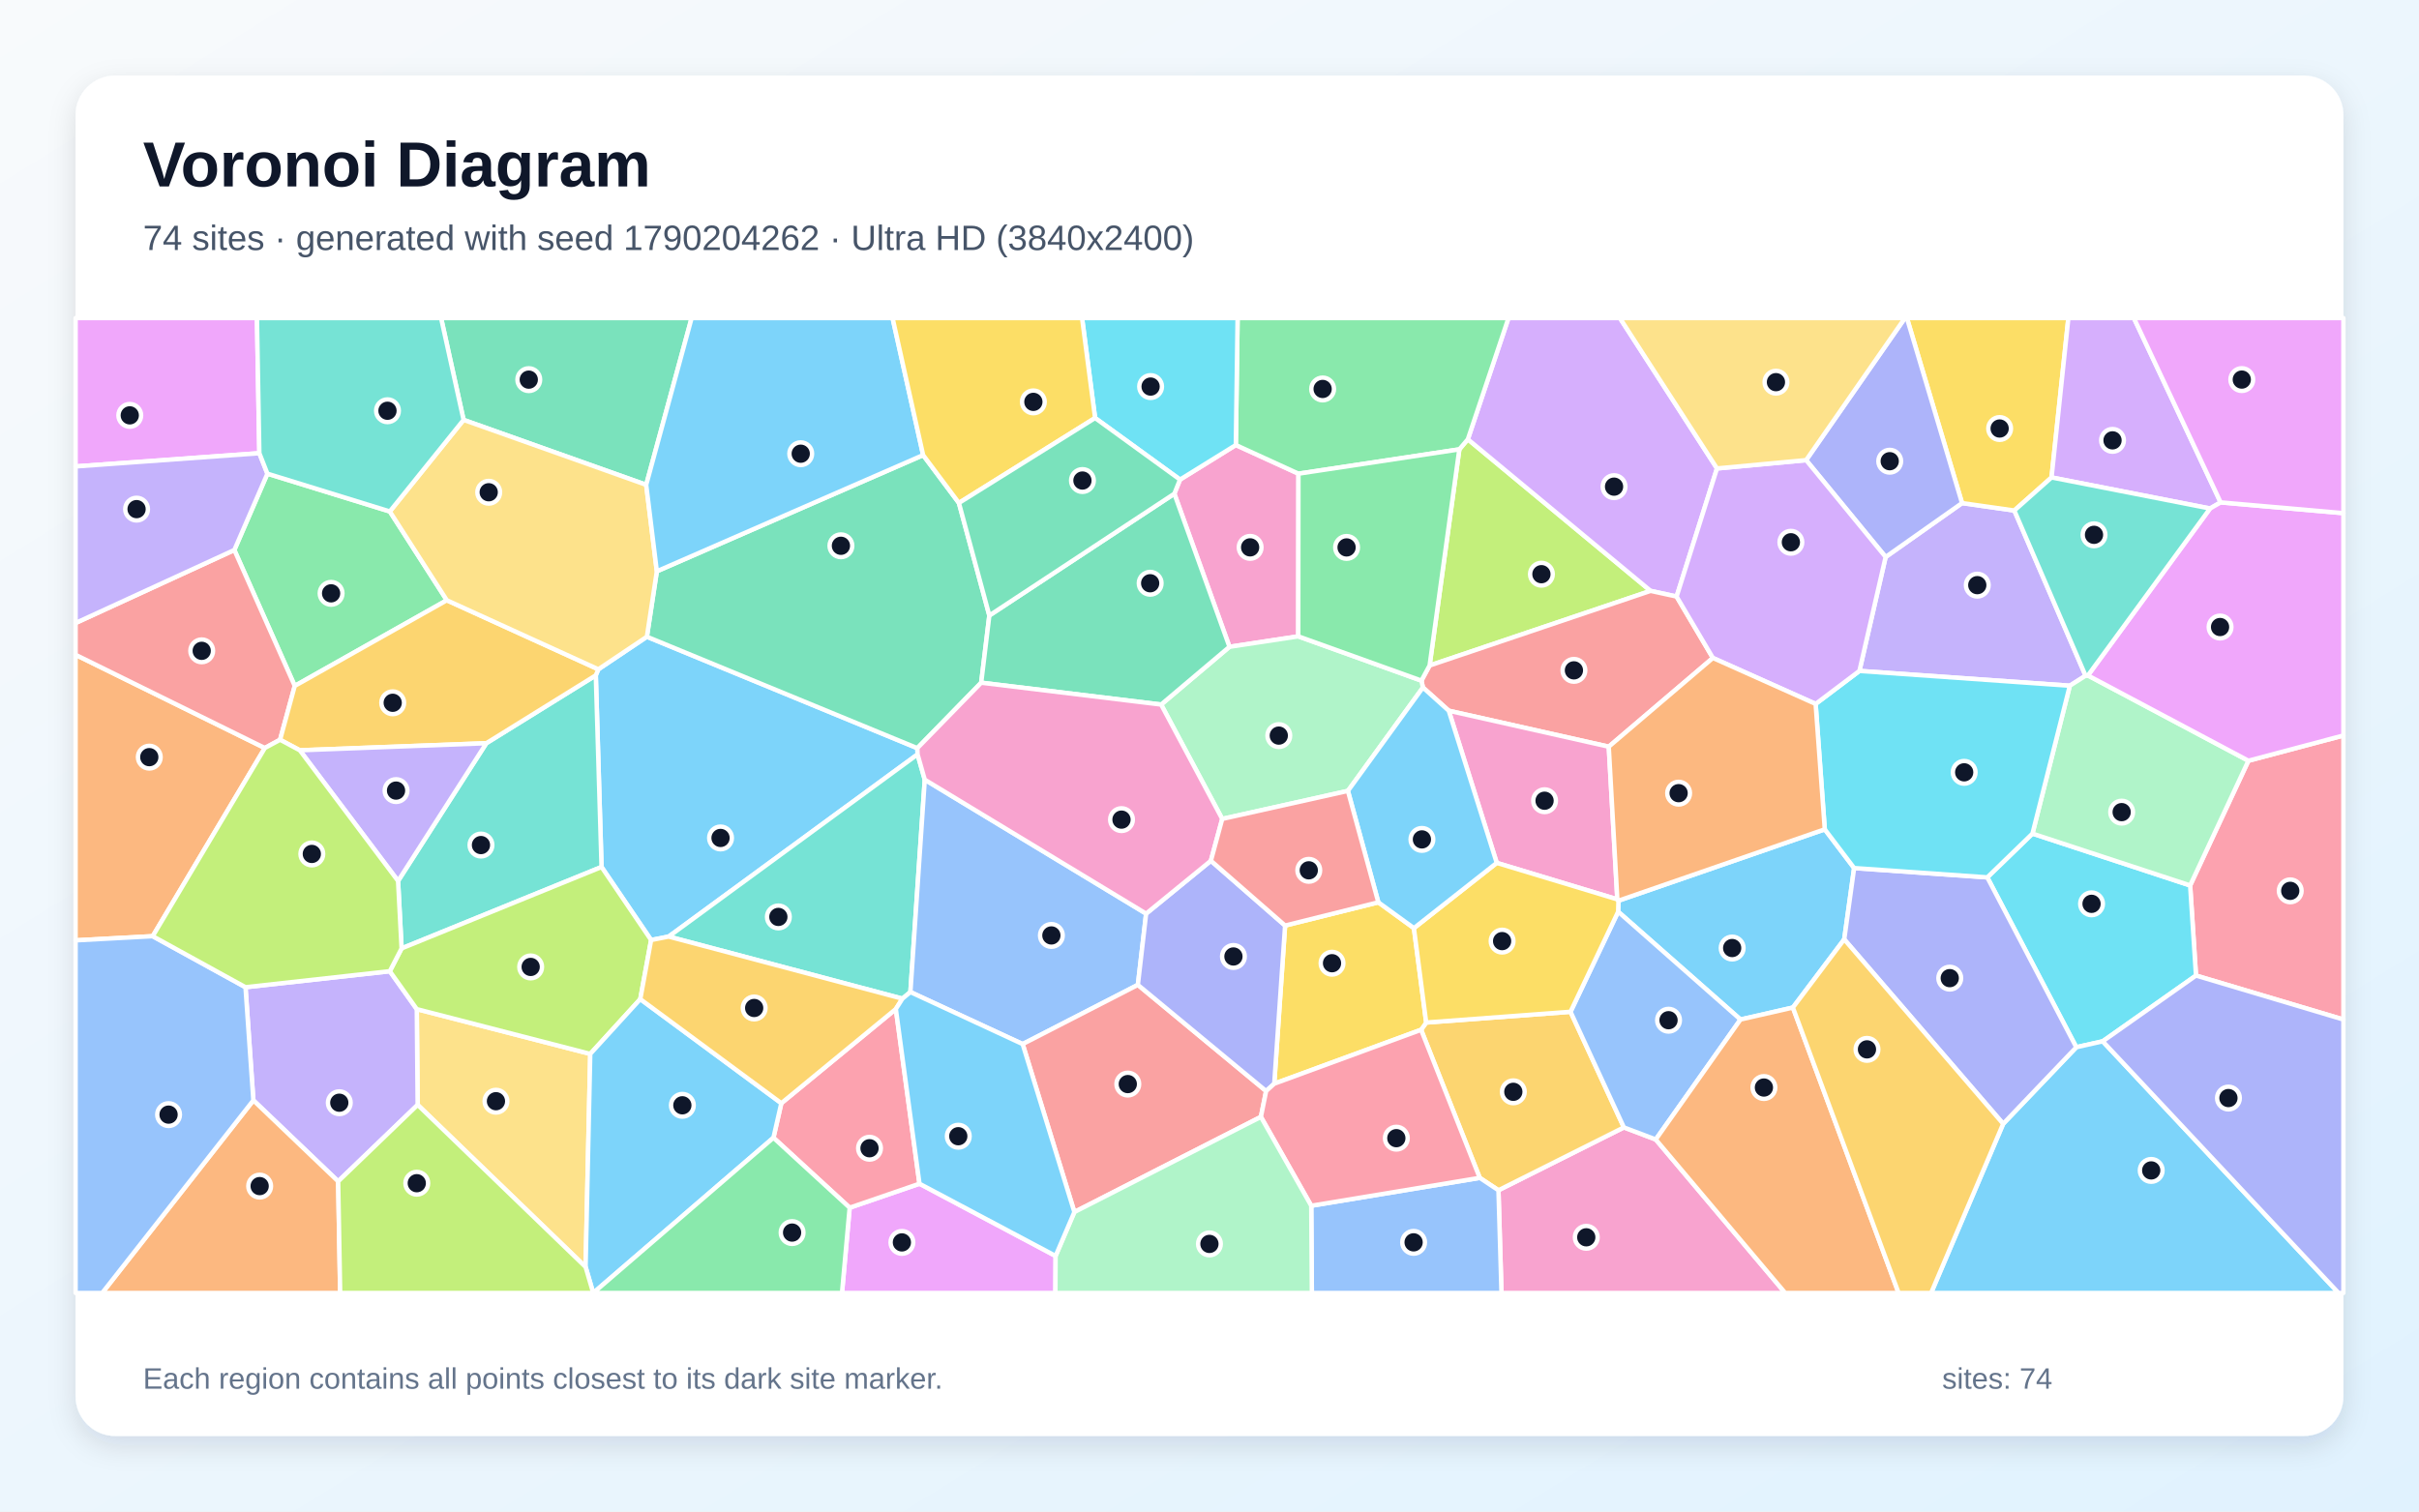
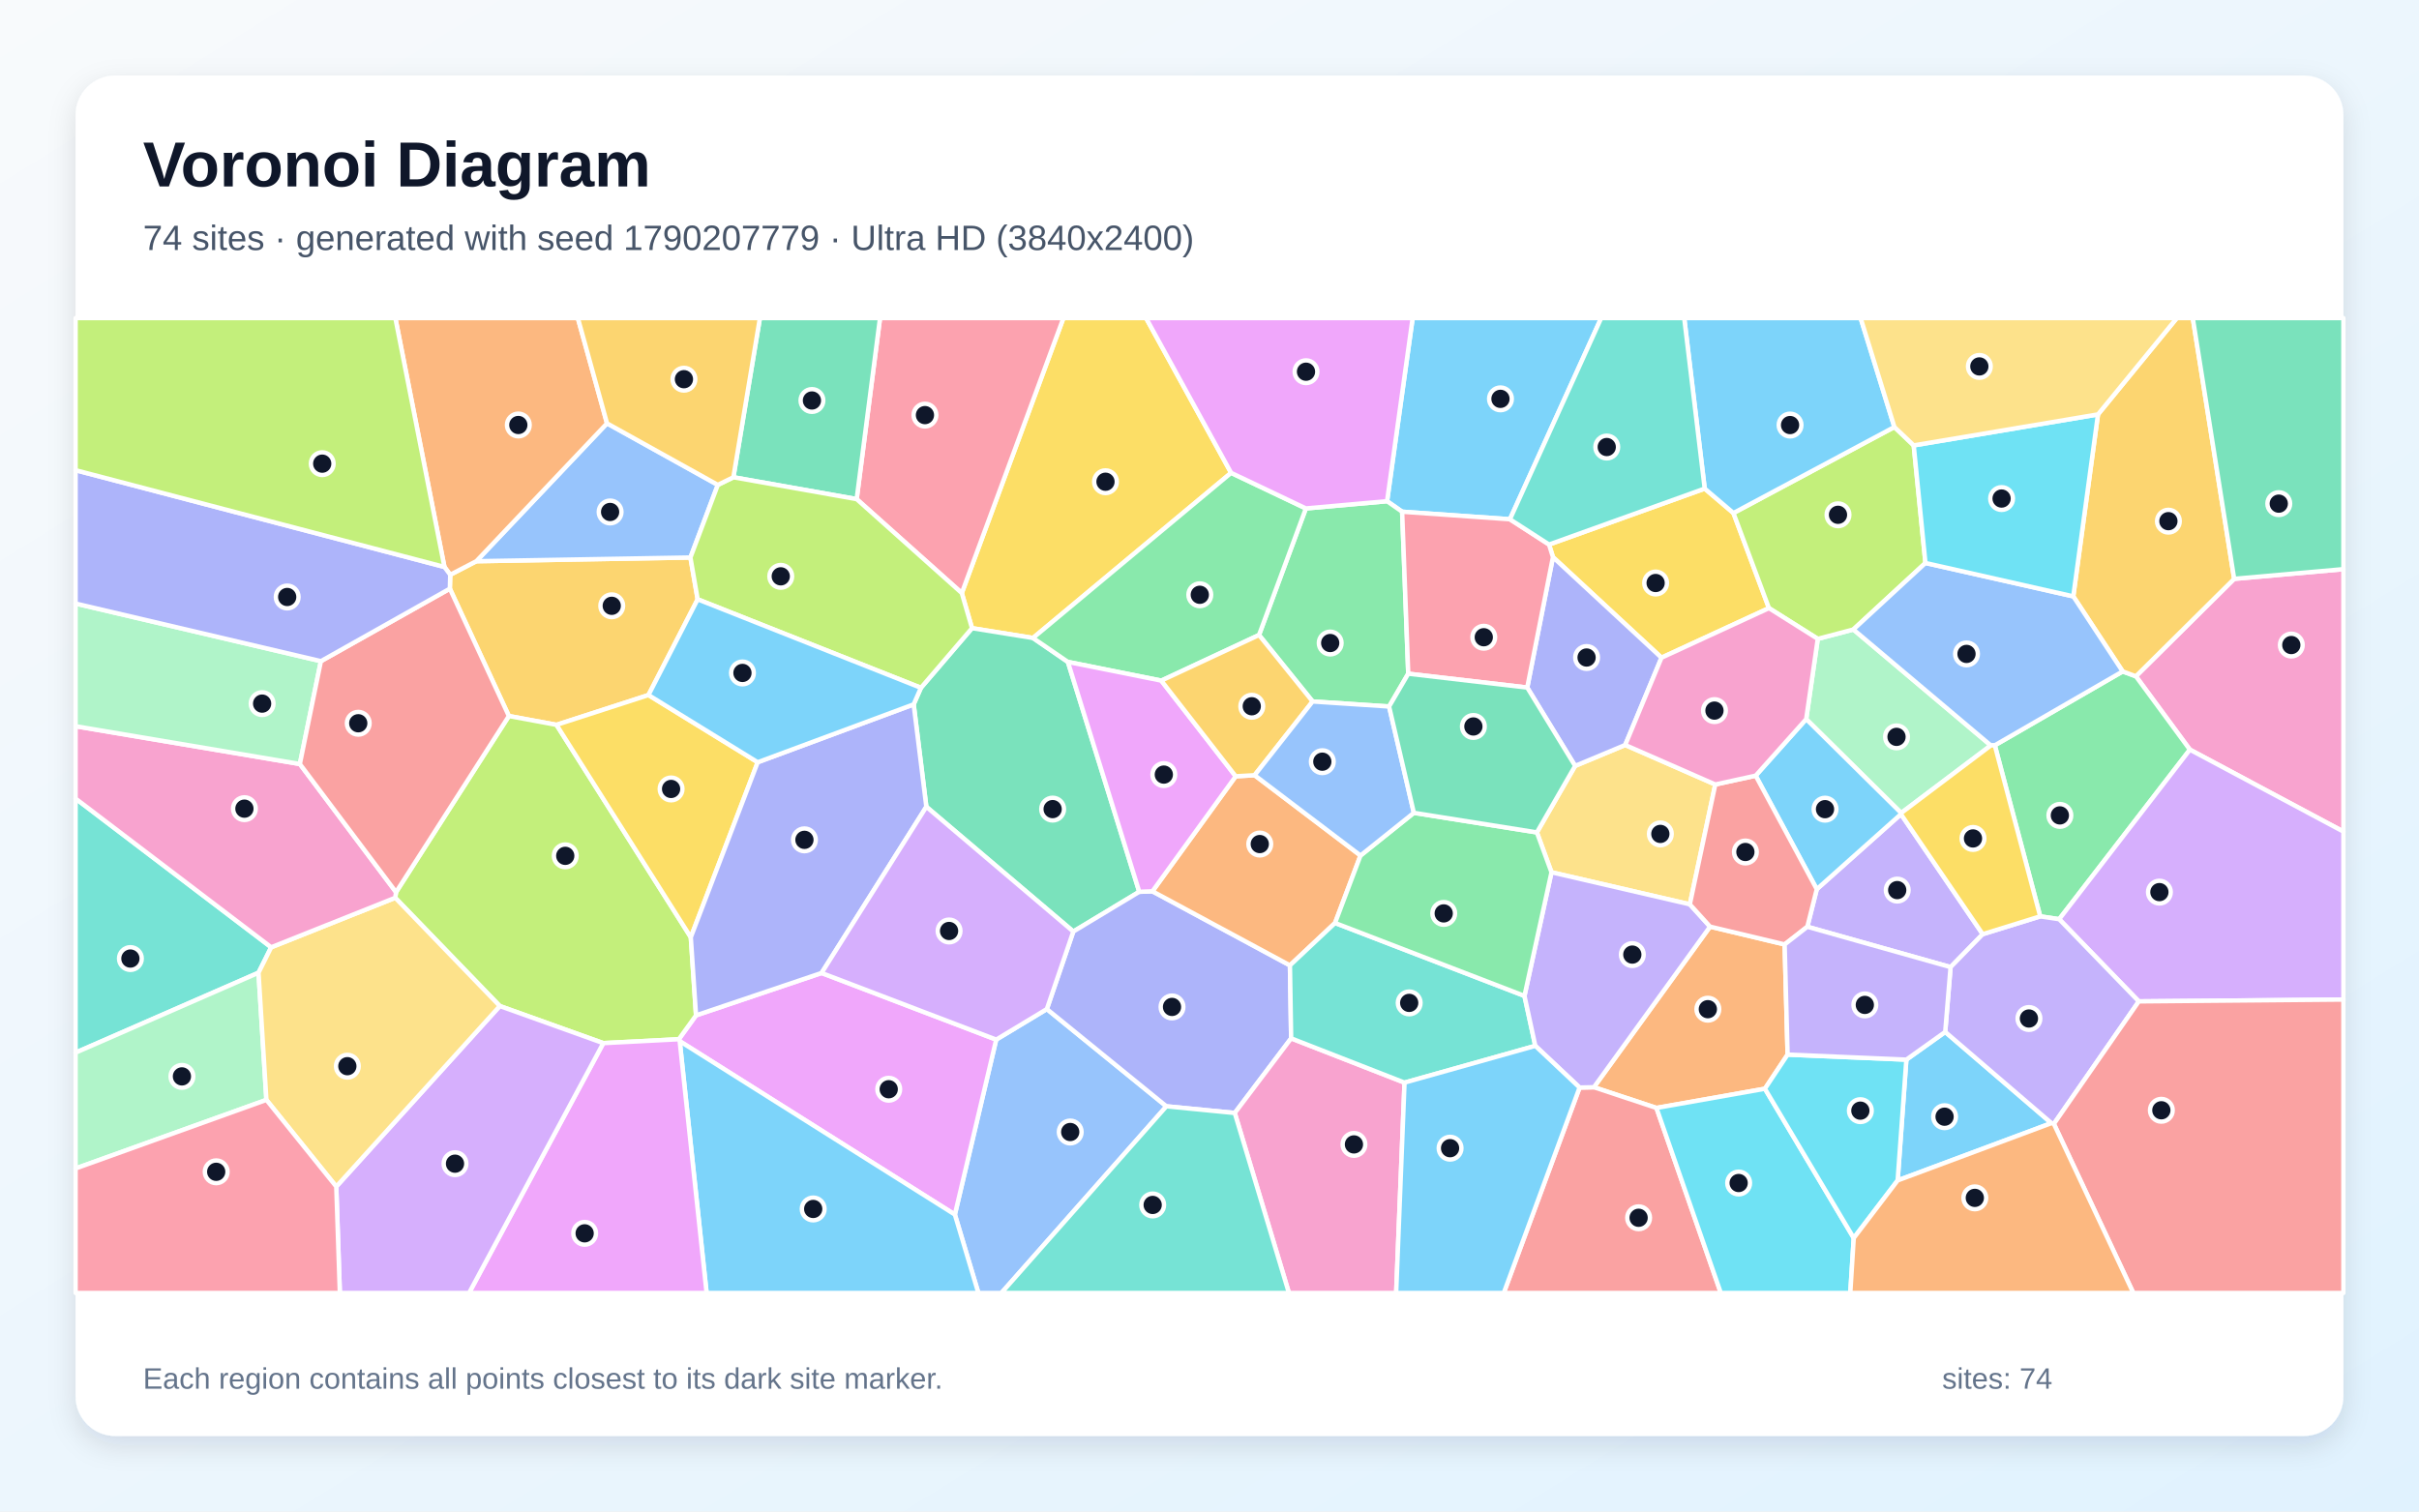
<svg xmlns="http://www.w3.org/2000/svg" width="3840" height="2400" viewBox="0 0 3840 2400" role="img" aria-labelledby="title description">
  <defs>
    <linearGradient id="background" x1="0" y1="0" x2="1" y2="1">
      <stop stop-color="#F8FAFC" />
      <stop offset="1" stop-color="#E0F2FE" />
    </linearGradient>
    <filter id="shadow" x="-5%" y="-5%" width="110%" height="110%">
      <feDropShadow dx="0" dy="15" stdDeviation="22" flood-color="#0F172A" flood-opacity=".12" />
    </filter>
  </defs>
  <rect width="3840" height="2400" fill="url(#background)" />
  <rect x="120" y="120" width="3600" height="2160" rx="63" fill="#FFFFFF" filter="url(#shadow)" />
  <g font-family="Arial, sans-serif">
    <text x="227" y="296" font-size="101" font-weight="700" fill="#0F172A">Voronoi Diagram</text>
-     <text x="227" y="397" font-size="56" fill="#475569">74 sites · generated with seed 1790204262 · Ultra HD (3840x2400)</text>
+     <text x="227" y="397" font-size="56" fill="#475569">74 sites · generated with seed 1790207779 · Ultra HD (3840x2400)</text>
  </g>
  <g stroke="#FFFFFF" stroke-width="7" stroke-linejoin="round">
-     <polygon points="1033.6,1492.6 954.9,1376.6 945.8,1072.3 949.8,1062.7 1026.9,1011.0 1456.2,1187.9 1456.6,1197.8 1061.5,1487.1" fill="#38BDF8" fill-opacity="0.65" />
-     <polygon points="3310.7,1072.9 3285.7,1088.8 2951.7,1065.3 2993.3,884.4 3114.6,798.8 3197.6,810.6" fill="#A78BFA" fill-opacity="0.65" />
-     <polygon points="2378.7,1889.9 2577.8,1790.1 2628.4,1809.3 2833.9,2053.0 2383.5,2053.0" fill="#F472B6" fill-opacity="0.65" />
-     <polygon points="242.4,1486.5 120.0,1493.1 120.0,1039.7 420.4,1187.7" fill="#FB923C" fill-opacity="0.65" />
-     <polygon points="3256.7,758.1 3197.6,810.6 3114.6,798.8 3027.1,505.0 3283.4,505.0" fill="#FACC15" fill-opacity="0.65" />
-     <polygon points="618.8,812.1 709.3,953.1 467.9,1089.1 372.0,873.3 424.5,752.1" fill="#4ADE80" fill-opacity="0.65" />
-     <polygon points="1432.5,1585.7 1061.5,1487.1 1456.6,1197.8 1468.0,1238.0 1445.2,1575.2" fill="#2DD4BF" fill-opacity="0.65" />
-     <polygon points="1819.4,1450.7 1806.3,1563.8 1623.4,1657.8 1445.2,1575.2 1468.0,1238.0" fill="#60A5FA" fill-opacity="0.65" />
-     <polygon points="1348.8,1917.6 1459.6,1879.5 1675.7,1994.2 1675.4,2053.0 1336.6,2053.0" fill="#E879F9" fill-opacity="0.65" />
-     <polygon points="1465.4,722.6 1522.2,798.6 1570.5,977.3 1557.6,1084.0 1456.2,1187.9 1026.9,1011.0 1042.7,907.1" fill="#34D399" fill-opacity="0.65" />
-     <polygon points="372.0,873.3 467.9,1089.1 444.6,1174.6 420.4,1187.7 120.0,1039.7 120.0,989.2" fill="#F87171" fill-opacity="0.65" />
-     <polygon points="3114.6,798.8 2993.3,884.4 2867.1,730.6 3023.9,505.0 3027.1,505.0" fill="#818CF8" fill-opacity="0.65" />
-     <polygon points="2349.0,1870.2 2255.9,1635.1 2264.0,1623.6 2493.1,1606.5 2577.8,1790.1 2378.7,1889.9" fill="#FBBF24" fill-opacity="0.65" />
-     <polygon points="2269.4,1056.7 2316.6,713.5 2330.1,697.5 2620.2,938.2" fill="#A3E635" fill-opacity="0.65" />
-     <polygon points="2725.6,743.8 2661.5,947.2 2620.2,938.2 2330.1,697.5 2394.6,505.0 2571.5,505.0" fill="#C084FC" fill-opacity="0.65" />
-     <polygon points="3486.0,1549.0 3476.7,1405.9 3569.2,1207.9 3720.0,1167.8 3720.0,1618.8" fill="#FB7185" fill-opacity="0.65" />
-     <polygon points="3337.9,1653.4 3296.0,1662.8 3154.7,1393.1 3226.4,1323.6 3476.7,1405.9 3486.0,1549.0" fill="#22D3EE" fill-opacity="0.65" />
-     <polygon points="3314.4,1072.5 3569.2,1207.9 3476.7,1405.9 3226.4,1323.6 3285.7,1088.8 3310.7,1072.9" fill="#86EFAC" fill-opacity="0.65" />
-     <polygon points="663.0,1754.3 661.6,1602.3 937.0,1673.4 929.6,2011.7" fill="#FCD34D" fill-opacity="0.65" />
-     <polygon points="2896.7,1316.8 2943.3,1378.3 2927.6,1491.5 2846.1,1599.8 2762.9,1618.8 2568.7,1447.6 2569.2,1430.1" fill="#38BDF8" fill-opacity="0.65" />
-     <polygon points="3179.9,1784.4 3296.0,1662.8 3337.9,1653.4 3712.3,2053.0 3065.5,2053.0" fill="#38BDF8" fill-opacity="0.65" />
-     <polygon points="536.8,1875.8 402.2,1747.1 389.7,1567.5 618.8,1542.1 661.6,1602.3 663.0,1754.3" fill="#A78BFA" fill-opacity="0.65" />
-     <polygon points="1864.2,783.9 1873.2,761.5 1961.8,706.6 2061.2,752.1 2060.9,1010.4 1951.7,1027.0" fill="#F472B6" fill-opacity="0.65" />
-     <polygon points="402.2,1747.1 536.8,1875.8 540.0,2053.0 162.2,2053.0" fill="#FB923C" fill-opacity="0.65" />
-     <polygon points="2022.8,1720.7 2040.0,1469.6 2188.0,1432.7 2244.5,1473.7 2264.0,1623.6 2255.9,1635.1" fill="#FACC15" fill-opacity="0.65" />
-     <polygon points="2330.1,697.5 2316.6,713.5 2061.2,752.1 1961.8,706.6 1964.6,505.0 2394.6,505.0" fill="#4ADE80" fill-opacity="0.65" />
-     <polygon points="637.5,1505.9 631.9,1398.8 772.0,1180.1 945.8,1072.3 954.9,1376.6" fill="#2DD4BF" fill-opacity="0.65" />
-     <polygon points="2568.7,1447.6 2762.9,1618.8 2628.4,1809.3 2577.8,1790.1 2493.1,1606.5" fill="#60A5FA" fill-opacity="0.65" />
-     <polygon points="411.7,719.6 120.0,740.6 120.0,505.0 407.9,505.0" fill="#E879F9" fill-opacity="0.65" />
-     <polygon points="1025.8,769.8 735.9,666.7 700.2,505.0 1097.9,505.0" fill="#34D399" fill-opacity="0.65" />
-     <polygon points="2719.1,1044.7 2553.8,1185.6 2299.8,1128.5 2258.8,1091.6 2256.4,1080.7 2269.4,1056.7 2620.2,938.2 2661.5,947.2" fill="#F87171" fill-opacity="0.65" />
-     <polygon points="3179.9,1784.4 2927.6,1491.5 2943.3,1378.3 3154.7,1393.1 3296.0,1662.8" fill="#818CF8" fill-opacity="0.65" />
-     <polygon points="772.0,1180.1 475.9,1191.3 444.6,1174.6 467.9,1089.1 709.3,953.1 949.8,1062.7 945.8,1072.3" fill="#FBBF24" fill-opacity="0.65" />
-     <polygon points="1016.4,1586.4 937.0,1673.4 661.6,1602.3 618.8,1542.1 637.5,1505.9 954.9,1376.6 1033.6,1492.6" fill="#A3E635" fill-opacity="0.65" />
-     <polygon points="3525.1,797.7 3508.3,807.4 3256.7,758.1 3283.4,505.0 3387.4,505.0" fill="#C084FC" fill-opacity="0.65" />
-     <polygon points="1227.8,1806.5 1240.3,1751.7 1422.1,1602.1 1459.6,1879.5 1348.8,1917.6" fill="#FB7185" fill-opacity="0.65" />
-     <polygon points="3226.4,1323.6 3154.7,1393.1 2943.3,1378.3 2896.7,1316.8 2882.2,1117.7 2951.7,1065.3 3285.7,1088.8" fill="#22D3EE" fill-opacity="0.65" />
-     <polygon points="1940.2,1300.3 1843.2,1118.7 1951.7,1027.0 2060.9,1010.4 2256.4,1080.7 2258.8,1091.6 2139.7,1255.8" fill="#86EFAC" fill-opacity="0.65" />
-     <polygon points="735.9,666.7 1025.8,769.8 1042.7,907.1 1026.9,1011.0 949.8,1062.7 709.3,953.1 618.8,812.1" fill="#FCD34D" fill-opacity="0.65" />
-     <polygon points="1465.4,722.6 1042.7,907.1 1025.8,769.8 1097.9,505.0 1416.9,505.0" fill="#38BDF8" fill-opacity="0.65" />
-     <polygon points="941.7,2053.0 929.6,2011.7 937.0,1673.4 1016.4,1586.4 1240.3,1751.7 1227.8,1806.5" fill="#38BDF8" fill-opacity="0.65" />
-     <polygon points="411.7,719.6 424.5,752.1 372.0,873.3 120.0,989.2 120.0,740.6" fill="#A78BFA" fill-opacity="0.65" />
-     <polygon points="2299.8,1128.5 2553.8,1185.6 2567.4,1428.0 2376.0,1370.1" fill="#F472B6" fill-opacity="0.65" />
-     <polygon points="2628.4,1809.3 2762.9,1618.8 2846.1,1599.8 3013.9,2053.0 2833.9,2053.0" fill="#FB923C" fill-opacity="0.65" />
-     <polygon points="2376.0,1370.1 2567.4,1428.0 2569.2,1430.1 2568.7,1447.6 2493.1,1606.5 2264.0,1623.6 2244.5,1473.7" fill="#FACC15" fill-opacity="0.65" />
-     <polygon points="2316.6,713.5 2269.4,1056.7 2256.4,1080.7 2060.9,1010.4 2061.2,752.1" fill="#4ADE80" fill-opacity="0.65" />
-     <polygon points="735.9,666.7 618.8,812.1 424.5,752.1 411.7,719.6 407.9,505.0 700.2,505.0" fill="#2DD4BF" fill-opacity="0.65" />
-     <polygon points="2081.5,1914.5 2349.0,1870.2 2378.7,1889.9 2383.5,2053.0 2082.5,2053.0" fill="#60A5FA" fill-opacity="0.65" />
-     <polygon points="3569.2,1207.9 3314.4,1072.5 3508.3,807.4 3525.1,797.7 3720.0,814.8 3720.0,1167.8" fill="#E879F9" fill-opacity="0.65" />
-     <polygon points="1864.2,783.9 1951.7,1027.0 1843.2,1118.7 1557.6,1084.0 1570.5,977.3" fill="#34D399" fill-opacity="0.65" />
-     <polygon points="1705.5,1924.5 1623.4,1657.8 1806.3,1563.8 2009.9,1732.4 2001.6,1773.4" fill="#F87171" fill-opacity="0.65" />
-     <polygon points="2009.9,1732.4 1806.3,1563.8 1819.4,1450.7 1922.2,1366.7 2040.0,1469.6 2022.8,1720.7" fill="#818CF8" fill-opacity="0.65" />
-     <polygon points="1422.1,1602.1 1240.3,1751.7 1016.4,1586.4 1033.6,1492.6 1061.5,1487.1 1432.5,1585.7" fill="#FBBF24" fill-opacity="0.65" />
-     <polygon points="536.8,1875.8 663.0,1754.3 929.6,2011.7 941.7,2053.0 941.7,2053.0 540.0,2053.0" fill="#A3E635" fill-opacity="0.65" />
-     <polygon points="2882.2,1117.7 2719.1,1044.7 2661.5,947.2 2725.6,743.8 2867.1,730.6 2993.3,884.4 2951.7,1065.3" fill="#C084FC" fill-opacity="0.65" />
-     <polygon points="2081.5,1914.5 2001.6,1773.4 2009.9,1732.4 2022.8,1720.7 2255.9,1635.1 2349.0,1870.2" fill="#FB7185" fill-opacity="0.65" />
-     <polygon points="1961.8,706.6 1873.2,761.5 1738.4,663.7 1717.7,505.0 1964.6,505.0" fill="#22D3EE" fill-opacity="0.65" />
-     <polygon points="1675.7,1994.2 1705.5,1924.5 2001.6,1773.4 2081.5,1914.5 2082.5,2053.0 1675.4,2053.0" fill="#86EFAC" fill-opacity="0.65" />
-     <polygon points="2867.1,730.6 2725.6,743.8 2571.5,505.0 3023.9,505.0" fill="#FCD34D" fill-opacity="0.65" />
-     <polygon points="1705.5,1924.5 1675.7,1994.2 1459.6,1879.5 1422.1,1602.1 1432.5,1585.7 1445.2,1575.2 1623.4,1657.8" fill="#38BDF8" fill-opacity="0.65" />
-     <polygon points="2139.7,1255.8 2258.8,1091.6 2299.8,1128.5 2376.0,1370.1 2244.5,1473.7 2188.0,1432.7" fill="#38BDF8" fill-opacity="0.65" />
-     <polygon points="475.9,1191.3 772.0,1180.1 631.9,1398.8" fill="#A78BFA" fill-opacity="0.65" />
-     <polygon points="1843.2,1118.7 1940.2,1300.3 1922.2,1366.7 1819.4,1450.7 1468.0,1238.0 1456.6,1197.8 1456.2,1187.9 1557.6,1084.0" fill="#F472B6" fill-opacity="0.65" />
-     <polygon points="2882.2,1117.7 2896.7,1316.8 2569.2,1430.1 2567.4,1428.0 2553.8,1185.6 2719.1,1044.7" fill="#FB923C" fill-opacity="0.65" />
-     <polygon points="1738.4,663.7 1522.2,798.6 1465.4,722.6 1416.9,505.0 1717.7,505.0" fill="#FACC15" fill-opacity="0.65" />
-     <polygon points="941.7,2053.0 1227.8,1806.5 1348.8,1917.6 1336.6,2053.0 941.7,2053.0" fill="#4ADE80" fill-opacity="0.65" />
-     <polygon points="3314.4,1072.5 3310.7,1072.9 3197.6,810.6 3256.7,758.1 3508.3,807.4" fill="#2DD4BF" fill-opacity="0.65" />
-     <polygon points="120.0,1493.1 242.4,1486.5 389.7,1567.5 402.2,1747.1 162.2,2053.0 120.0,2053.0" fill="#60A5FA" fill-opacity="0.65" />
-     <polygon points="3525.1,797.7 3387.4,505.0 3720.0,505.0 3720.0,814.8" fill="#E879F9" fill-opacity="0.65" />
-     <polygon points="1738.4,663.7 1873.2,761.5 1864.2,783.9 1570.5,977.3 1522.2,798.6" fill="#34D399" fill-opacity="0.65" />
-     <polygon points="1922.2,1366.7 1940.2,1300.3 2139.7,1255.8 2188.0,1432.7 2040.0,1469.6" fill="#F87171" fill-opacity="0.65" />
-     <polygon points="3337.9,1653.4 3486.0,1549.0 3720.0,1618.8 3720.0,2053.0 3712.3,2053.0" fill="#818CF8" fill-opacity="0.65" />
-     <polygon points="2846.1,1599.8 2927.6,1491.5 3179.9,1784.4 3065.5,2053.0 3013.9,2053.0" fill="#FBBF24" fill-opacity="0.65" />
-     <polygon points="475.9,1191.3 631.9,1398.8 637.5,1505.9 618.8,1542.1 389.7,1567.5 242.4,1486.5 420.4,1187.7 444.6,1174.6" fill="#A3E635" fill-opacity="0.65" />
+     <polygon points="3012.4,1874.3 3026.2,1682.5 3087.9,1638.5 3256.5,1783.3" fill="#38BDF8" fill-opacity="0.65" />
+     <polygon points="2869.0,1471.5 2884.0,1411.9 3017.6,1292.7 3147.4,1483.3 3096.4,1535.6" fill="#A78BFA" fill-opacity="0.65" />
+     <polygon points="3476.3,1190.3 3390.6,1073.8 3546.6,919.1 3720.0,903.7 3720.0,1320.4" fill="#F472B6" fill-opacity="0.65" />
+     <polygon points="2837.7,1674.5 2801.7,1728.7 2629.5,1759.2 2530.2,1726.3 2714.6,1471.3 2833.0,1499.6" fill="#FB923C" fill-opacity="0.65" />
+     <polygon points="1954.3,750.8 1639.8,1013.0 1543.0,997.4 1526.8,941.7 1688.1,505.0 1819.3,505.0" fill="#FACC15" fill-opacity="0.65" />
+     <polygon points="3268.8,1459.5 3238.7,1455.0 3166.6,1183.4 3369.6,1066.1 3390.6,1073.8 3476.3,1190.3" fill="#4ADE80" fill-opacity="0.65" />
+     <polygon points="430.5,1504.1 410.4,1544.5 120.0,1671.4 120.0,1268.0" fill="#2DD4BF" fill-opacity="0.65" />
+     <polygon points="1515.8,1928.5 1581.4,1650.7 1661.8,1602.2 1851.6,1756.6 1589.6,2053.0 1553.1,2053.0" fill="#60A5FA" fill-opacity="0.65" />
+     <polygon points="1079.0,1653.2 1077.6,1650.1 1104.9,1612.2 1304.2,1544.9 1581.4,1650.7 1515.8,1928.5" fill="#E879F9" fill-opacity="0.65" />
+     <polygon points="1695.2,1051.0 1808.5,1416.0 1703.8,1479.1 1470.5,1281.0 1450.4,1118.4 1461.9,1092.1 1543.0,997.4 1639.8,1013.0" fill="#34D399" fill-opacity="0.65" />
+     <polygon points="2507.5,1726.8 2530.2,1726.3 2629.5,1759.2 2731.7,2053.0 2387.1,2053.0" fill="#F87171" fill-opacity="0.65" />
+     <polygon points="1829.4,1415.2 2047.7,1532.8 2049.6,1648.7 1960.1,1767.2 1851.6,1756.6 1661.8,1602.2 1703.8,1479.1 1808.5,1416.0" fill="#818CF8" fill-opacity="0.65" />
+     <polygon points="714.1,934.7 714.7,912.6 756.1,891.1 1096.0,885.2 1107.5,951.6 1029.4,1103.6 883.4,1150.9 807.8,1136.9" fill="#FBBF24" fill-opacity="0.65" />
+     <polygon points="957.7,1656.3 793.4,1597.4 627.4,1425.5 628.7,1416.6 807.8,1136.9 883.4,1150.9 1096.6,1488.2 1104.9,1612.2 1077.6,1650.1" fill="#A3E635" fill-opacity="0.65" />
+     <polygon points="3395.2,1590.0 3268.8,1459.5 3476.3,1190.3 3720.0,1320.4 3720.0,1587.1" fill="#C084FC" fill-opacity="0.65" />
+     <polygon points="1359.9,792.5 1397.0,505.0 1688.1,505.0 1526.8,941.7" fill="#FB7185" fill-opacity="0.65" />
+     <polygon points="2629.5,1759.2 2801.7,1728.7 2942.7,1965.8 2937.2,2053.0 2731.7,2053.0" fill="#22D3EE" fill-opacity="0.65" />
+     <polygon points="2885.6,1014.4 2942.1,999.5 3160.3,1183.6 3018.0,1290.9 2867.2,1141.8" fill="#86EFAC" fill-opacity="0.65" />
+     <polygon points="2722.9,1245.6 2682.5,1435.9 2462.9,1385.0 2439.7,1321.7 2500.4,1216.1 2579.9,1182.9" fill="#FCD34D" fill-opacity="0.65" />
+     <polygon points="1079.0,1653.2 1515.8,1928.5 1553.1,2053.0 1121.7,2053.0" fill="#38BDF8" fill-opacity="0.65" />
+     <polygon points="2396.9,824.5 2225.8,812.5 2201.9,795.8 2242.5,505.0 2541.8,505.0" fill="#38BDF8" fill-opacity="0.65" />
+     <polygon points="3260.4,1784.5 3256.5,1783.3 3087.9,1638.5 3096.4,1535.6 3147.4,1483.3 3238.7,1455.0 3268.8,1459.5 3395.2,1590.0" fill="#A78BFA" fill-opacity="0.65" />
+     <polygon points="1960.1,1767.2 2049.6,1648.7 2229.6,1719.0 2216.3,2053.0 2046.1,2053.0" fill="#F472B6" fill-opacity="0.65" />
+     <polygon points="2159.7,1358.4 2119.3,1465.5 2047.7,1532.8 1829.4,1415.2 1961.6,1232.6 1991.6,1230.9" fill="#FB923C" fill-opacity="0.65" />
+     <polygon points="2706.1,775.8 2751.7,814.6 2808.1,965.6 2637.5,1044.3 2465.2,884.6 2459.0,864.6" fill="#FACC15" fill-opacity="0.65" />
+     <polygon points="2205.1,1121.8 2083.7,1113.8 1998.6,1008.3 2073.0,807.3 2201.9,795.8 2225.8,812.5 2235.5,1069.7" fill="#4ADE80" fill-opacity="0.65" />
+     <polygon points="2229.6,1719.0 2049.6,1648.7 2047.7,1532.8 2119.3,1465.5 2420.0,1581.3 2437.2,1660.6" fill="#2DD4BF" fill-opacity="0.65" />
+     <polygon points="963.6,672.2 1139.5,769.9 1096.0,885.2 756.1,891.1" fill="#60A5FA" fill-opacity="0.65" />
+     <polygon points="957.7,1656.3 1077.6,1650.1 1079.0,1653.2 1121.7,2053.0 744.6,2053.0" fill="#E879F9" fill-opacity="0.65" />
+     <polygon points="1359.9,792.5 1164.2,757.8 1206.3,505.0 1397.0,505.0" fill="#34D399" fill-opacity="0.65" />
+     <polygon points="3260.4,1784.5 3395.2,1590.0 3720.0,1587.1 3720.0,2053.0 3386.5,2053.0" fill="#F87171" fill-opacity="0.65" />
+     <polygon points="2424.4,1091.7 2465.2,884.6 2637.5,1044.3 2579.9,1182.9 2500.4,1216.1" fill="#818CF8" fill-opacity="0.65" />
+     <polygon points="3546.6,919.1 3390.6,1073.8 3369.6,1066.1 3291.2,946.9 3330.4,658.0 3455.6,505.0 3480.9,505.0" fill="#FBBF24" fill-opacity="0.65" />
+     <polygon points="3007.2,678.0 3037.9,707.2 3056.5,893.9 2942.1,999.5 2885.6,1014.4 2808.1,965.6 2751.7,814.6" fill="#A3E635" fill-opacity="0.65" />
+     <polygon points="533.8,1884.1 793.4,1597.4 957.7,1656.3 744.6,2053.0 539.5,2053.0" fill="#C084FC" fill-opacity="0.65" />
+     <polygon points="2459.0,864.6 2465.2,884.6 2424.4,1091.7 2235.5,1069.7 2225.8,812.5 2396.9,824.5" fill="#FB7185" fill-opacity="0.65" />
+     <polygon points="2942.7,1965.8 2801.7,1728.7 2837.7,1674.5 3026.2,1682.5 3012.4,1874.3" fill="#22D3EE" fill-opacity="0.65" />
+     <polygon points="120.0,1855.3 120.0,1671.4 410.4,1544.5 422.9,1746.4" fill="#86EFAC" fill-opacity="0.65" />
+     <polygon points="422.9,1746.4 410.4,1544.5 430.5,1504.1 627.4,1425.5 793.4,1597.4 533.8,1884.1" fill="#FCD34D" fill-opacity="0.65" />
+     <polygon points="3007.2,678.0 2751.7,814.6 2706.1,775.8 2673.6,505.0 2953.6,505.0" fill="#38BDF8" fill-opacity="0.65" />
+     <polygon points="2787.0,1231.6 2867.2,1141.8 3018.0,1290.9 3017.6,1292.7 2884.0,1411.9" fill="#38BDF8" fill-opacity="0.65" />
+     <polygon points="2507.5,1726.8 2437.2,1660.6 2420.0,1581.3 2462.9,1385.0 2682.5,1435.9 2714.6,1471.3 2530.2,1726.3" fill="#A78BFA" fill-opacity="0.65" />
+     <polygon points="476.0,1213.1 628.7,1416.6 627.4,1425.5 430.5,1504.1 120.0,1268.0 120.0,1153.1" fill="#F472B6" fill-opacity="0.65" />
+     <polygon points="963.6,672.2 756.1,891.1 714.7,912.6 705.5,900.2 627.6,505.0 917.3,505.0" fill="#FB923C" fill-opacity="0.65" />
+     <polygon points="1202.8,1210.3 1096.6,1488.2 883.4,1150.9 1029.4,1103.6" fill="#FACC15" fill-opacity="0.65" />
+     <polygon points="2073.0,807.3 1998.6,1008.3 1843.5,1080.7 1695.2,1051.0 1639.8,1013.0 1954.3,750.8" fill="#4ADE80" fill-opacity="0.65" />
+     <polygon points="2706.1,775.8 2459.0,864.6 2396.9,824.5 2541.8,505.0 2673.6,505.0" fill="#2DD4BF" fill-opacity="0.65" />
+     <polygon points="3056.5,893.9 3291.2,946.9 3369.6,1066.1 3166.6,1183.4 3160.3,1183.6 2942.1,999.5" fill="#60A5FA" fill-opacity="0.65" />
+     <polygon points="1843.5,1080.7 1961.6,1232.6 1829.4,1415.2 1808.5,1416.0 1695.2,1051.0" fill="#E879F9" fill-opacity="0.65" />
+     <polygon points="3546.6,919.1 3480.9,505.0 3720.0,505.0 3720.0,903.7" fill="#34D399" fill-opacity="0.65" />
+     <polygon points="2833.0,1499.6 2714.6,1471.3 2682.5,1435.9 2722.9,1245.6 2787.0,1231.6 2884.0,1411.9 2869.0,1471.5" fill="#F87171" fill-opacity="0.65" />
+     <polygon points="1450.4,1118.4 1470.5,1281.0 1304.2,1544.9 1104.9,1612.2 1096.6,1488.2 1202.8,1210.3" fill="#818CF8" fill-opacity="0.65" />
+     <polygon points="1843.5,1080.7 1998.6,1008.3 2083.7,1113.8 1991.6,1230.9 1961.6,1232.6" fill="#FBBF24" fill-opacity="0.65" />
+     <polygon points="1461.9,1092.1 1107.5,951.6 1096.0,885.2 1139.5,769.9 1164.2,757.8 1359.9,792.5 1526.8,941.7 1543.0,997.4" fill="#A3E635" fill-opacity="0.65" />
+     <polygon points="1304.2,1544.9 1470.5,1281.0 1703.8,1479.1 1661.8,1602.2 1581.4,1650.7" fill="#C084FC" fill-opacity="0.65" />
+     <polygon points="120.0,1855.3 422.9,1746.4 533.8,1884.1 539.5,2053.0 120.0,2053.0" fill="#FB7185" fill-opacity="0.65" />
+     <polygon points="3330.4,658.0 3291.2,946.9 3056.5,893.9 3037.9,707.2" fill="#22D3EE" fill-opacity="0.65" />
+     <polygon points="509.4,1049.8 476.0,1213.1 120.0,1153.1 120.0,958.3" fill="#86EFAC" fill-opacity="0.65" />
+     <polygon points="3330.4,658.0 3037.9,707.2 3007.2,678.0 2953.6,505.0 3455.6,505.0" fill="#FCD34D" fill-opacity="0.65" />
+     <polygon points="1461.9,1092.1 1450.4,1118.4 1202.8,1210.3 1029.4,1103.6 1107.5,951.6" fill="#38BDF8" fill-opacity="0.65" />
+     <polygon points="2229.6,1719.0 2437.2,1660.6 2507.5,1726.8 2387.1,2053.0 2216.3,2053.0" fill="#38BDF8" fill-opacity="0.65" />
+     <polygon points="2837.7,1674.5 2833.0,1499.6 2869.0,1471.5 3096.4,1535.6 3087.9,1638.5 3026.2,1682.5" fill="#A78BFA" fill-opacity="0.65" />
+     <polygon points="2787.0,1231.6 2722.9,1245.6 2579.9,1182.9 2637.5,1044.3 2808.1,965.6 2885.6,1014.4 2867.2,1141.8" fill="#F472B6" fill-opacity="0.65" />
+     <polygon points="2942.7,1965.8 3012.4,1874.3 3256.5,1783.3 3260.4,1784.5 3386.5,2053.0 2937.2,2053.0" fill="#FB923C" fill-opacity="0.65" />
+     <polygon points="3018.0,1290.9 3160.3,1183.6 3166.6,1183.4 3238.7,1455.0 3147.4,1483.3 3017.6,1292.7" fill="#FACC15" fill-opacity="0.65" />
+     <polygon points="2420.0,1581.3 2119.3,1465.5 2159.7,1358.4 2244.4,1290.6 2439.7,1321.7 2462.9,1385.0" fill="#4ADE80" fill-opacity="0.65" />
+     <polygon points="1851.6,1756.6 1960.1,1767.2 2046.1,2053.0 1589.6,2053.0" fill="#2DD4BF" fill-opacity="0.65" />
+     <polygon points="2244.4,1290.6 2159.7,1358.4 1991.6,1230.9 2083.7,1113.8 2205.1,1121.8" fill="#60A5FA" fill-opacity="0.65" />
+     <polygon points="2201.9,795.8 2073.0,807.3 1954.3,750.8 1819.3,505.0 2242.5,505.0" fill="#E879F9" fill-opacity="0.65" />
+     <polygon points="2244.4,1290.6 2205.1,1121.8 2235.5,1069.7 2424.4,1091.7 2500.4,1216.1 2439.7,1321.7" fill="#34D399" fill-opacity="0.65" />
+     <polygon points="509.4,1049.8 714.1,934.7 807.8,1136.9 628.7,1416.6 476.0,1213.1" fill="#F87171" fill-opacity="0.65" />
+     <polygon points="705.5,900.2 714.7,912.6 714.1,934.7 509.4,1049.8 120.0,958.3 120.0,746.6" fill="#818CF8" fill-opacity="0.65" />
+     <polygon points="1164.2,757.8 1139.5,769.9 963.6,672.2 917.3,505.0 1206.3,505.0" fill="#FBBF24" fill-opacity="0.65" />
+     <polygon points="705.5,900.2 120.0,746.6 120.0,505.0 627.6,505.0" fill="#A3E635" fill-opacity="0.65" />
  </g>
  <g>
-     <circle cx="1143.8" cy="1330.5" r="18" fill="#0F172A" stroke="#FFFFFF" stroke-width="7" />
-     <circle cx="3138.8" cy="929.1" r="18" fill="#0F172A" stroke="#FFFFFF" stroke-width="7" />
-     <circle cx="2518.1" cy="1964.6" r="18" fill="#0F172A" stroke="#FFFFFF" stroke-width="7" />
-     <circle cx="237.0" cy="1202.2" r="18" fill="#0F172A" stroke="#FFFFFF" stroke-width="7" />
-     <circle cx="3174.3" cy="680.4" r="18" fill="#0F172A" stroke="#FFFFFF" stroke-width="7" />
-     <circle cx="525.6" cy="942.1" r="18" fill="#0F172A" stroke="#FFFFFF" stroke-width="7" />
-     <circle cx="1235.6" cy="1455.9" r="18" fill="#0F172A" stroke="#FFFFFF" stroke-width="7" />
-     <circle cx="1669.0" cy="1485.3" r="18" fill="#0F172A" stroke="#FFFFFF" stroke-width="7" />
-     <circle cx="1431.7" cy="1972.7" r="18" fill="#0F172A" stroke="#FFFFFF" stroke-width="7" />
-     <circle cx="1334.9" cy="866.6" r="18" fill="#0F172A" stroke="#FFFFFF" stroke-width="7" />
-     <circle cx="320.2" cy="1033.4" r="18" fill="#0F172A" stroke="#FFFFFF" stroke-width="7" />
-     <circle cx="2999.8" cy="732.3" r="18" fill="#0F172A" stroke="#FFFFFF" stroke-width="7" />
-     <circle cx="2402.3" cy="1733.6" r="18" fill="#0F172A" stroke="#FFFFFF" stroke-width="7" />
-     <circle cx="2446.9" cy="911.7" r="18" fill="#0F172A" stroke="#FFFFFF" stroke-width="7" />
-     <circle cx="2562.2" cy="772.7" r="18" fill="#0F172A" stroke="#FFFFFF" stroke-width="7" />
-     <circle cx="3635.6" cy="1414.5" r="18" fill="#0F172A" stroke="#FFFFFF" stroke-width="7" />
-     <circle cx="3320.2" cy="1435.1" r="18" fill="#0F172A" stroke="#FFFFFF" stroke-width="7" />
-     <circle cx="3368.0" cy="1289.5" r="18" fill="#0F172A" stroke="#FFFFFF" stroke-width="7" />
-     <circle cx="787.3" cy="1748.5" r="18" fill="#0F172A" stroke="#FFFFFF" stroke-width="7" />
-     <circle cx="2749.7" cy="1505.3" r="18" fill="#0F172A" stroke="#FFFFFF" stroke-width="7" />
-     <circle cx="3414.9" cy="1858.4" r="18" fill="#0F172A" stroke="#FFFFFF" stroke-width="7" />
-     <circle cx="538.6" cy="1750.9" r="18" fill="#0F172A" stroke="#FFFFFF" stroke-width="7" />
-     <circle cx="1984.5" cy="869.1" r="18" fill="#0F172A" stroke="#FFFFFF" stroke-width="7" />
-     <circle cx="412.2" cy="1883.3" r="18" fill="#0F172A" stroke="#FFFFFF" stroke-width="7" />
-     <circle cx="2114.5" cy="1529.4" r="18" fill="#0F172A" stroke="#FFFFFF" stroke-width="7" />
-     <circle cx="2099.6" cy="617.6" r="18" fill="#0F172A" stroke="#FFFFFF" stroke-width="7" />
-     <circle cx="763.5" cy="1341.8" r="18" fill="#0F172A" stroke="#FFFFFF" stroke-width="7" />
-     <circle cx="2648.7" cy="1619.9" r="18" fill="#0F172A" stroke="#FFFFFF" stroke-width="7" />
-     <circle cx="206.0" cy="659.5" r="18" fill="#0F172A" stroke="#FFFFFF" stroke-width="7" />
-     <circle cx="839.4" cy="602.8" r="18" fill="#0F172A" stroke="#FFFFFF" stroke-width="7" />
-     <circle cx="2498.5" cy="1064.4" r="18" fill="#0F172A" stroke="#FFFFFF" stroke-width="7" />
-     <circle cx="3095.1" cy="1553.1" r="18" fill="#0F172A" stroke="#FFFFFF" stroke-width="7" />
-     <circle cx="623.4" cy="1115.9" r="18" fill="#0F172A" stroke="#FFFFFF" stroke-width="7" />
-     <circle cx="842.4" cy="1535.3" r="18" fill="#0F172A" stroke="#FFFFFF" stroke-width="7" />
-     <circle cx="3353.5" cy="699.2" r="18" fill="#0F172A" stroke="#FFFFFF" stroke-width="7" />
-     <circle cx="1380.3" cy="1823.2" r="18" fill="#0F172A" stroke="#FFFFFF" stroke-width="7" />
-     <circle cx="3118.0" cy="1226.3" r="18" fill="#0F172A" stroke="#FFFFFF" stroke-width="7" />
-     <circle cx="2030.0" cy="1168.0" r="18" fill="#0F172A" stroke="#FFFFFF" stroke-width="7" />
-     <circle cx="775.8" cy="781.6" r="18" fill="#0F172A" stroke="#FFFFFF" stroke-width="7" />
-     <circle cx="1271.1" cy="720.4" r="18" fill="#0F172A" stroke="#FFFFFF" stroke-width="7" />
-     <circle cx="1083.2" cy="1755.0" r="18" fill="#0F172A" stroke="#FFFFFF" stroke-width="7" />
-     <circle cx="216.8" cy="808.4" r="18" fill="#0F172A" stroke="#FFFFFF" stroke-width="7" />
-     <circle cx="2451.9" cy="1271.4" r="18" fill="#0F172A" stroke="#FFFFFF" stroke-width="7" />
-     <circle cx="2800.1" cy="1726.8" r="18" fill="#0F172A" stroke="#FFFFFF" stroke-width="7" />
-     <circle cx="2384.5" cy="1494.3" r="18" fill="#0F172A" stroke="#FFFFFF" stroke-width="7" />
-     <circle cx="2137.6" cy="869.2" r="18" fill="#0F172A" stroke="#FFFFFF" stroke-width="7" />
-     <circle cx="615.1" cy="652.2" r="18" fill="#0F172A" stroke="#FFFFFF" stroke-width="7" />
-     <circle cx="2244.0" cy="1972.6" r="18" fill="#0F172A" stroke="#FFFFFF" stroke-width="7" />
-     <circle cx="3524.2" cy="995.6" r="18" fill="#0F172A" stroke="#FFFFFF" stroke-width="7" />
-     <circle cx="1825.8" cy="926.1" r="18" fill="#0F172A" stroke="#FFFFFF" stroke-width="7" />
-     <circle cx="1790.3" cy="1721.3" r="18" fill="#0F172A" stroke="#FFFFFF" stroke-width="7" />
-     <circle cx="1958.0" cy="1518.7" r="18" fill="#0F172A" stroke="#FFFFFF" stroke-width="7" />
-     <circle cx="1197.2" cy="1600.5" r="18" fill="#0F172A" stroke="#FFFFFF" stroke-width="7" />
-     <circle cx="661.6" cy="1878.7" r="18" fill="#0F172A" stroke="#FFFFFF" stroke-width="7" />
-     <circle cx="2842.9" cy="861.0" r="18" fill="#0F172A" stroke="#FFFFFF" stroke-width="7" />
-     <circle cx="2216.6" cy="1807.2" r="18" fill="#0F172A" stroke="#FFFFFF" stroke-width="7" />
-     <circle cx="1826.5" cy="613.8" r="18" fill="#0F172A" stroke="#FFFFFF" stroke-width="7" />
-     <circle cx="1919.9" cy="1975.1" r="18" fill="#0F172A" stroke="#FFFFFF" stroke-width="7" />
-     <circle cx="2819.2" cy="606.8" r="18" fill="#0F172A" stroke="#FFFFFF" stroke-width="7" />
-     <circle cx="1521.2" cy="1804.1" r="18" fill="#0F172A" stroke="#FFFFFF" stroke-width="7" />
-     <circle cx="2257.2" cy="1332.8" r="18" fill="#0F172A" stroke="#FFFFFF" stroke-width="7" />
-     <circle cx="628.7" cy="1255.3" r="18" fill="#0F172A" stroke="#FFFFFF" stroke-width="7" />
-     <circle cx="1780.3" cy="1301.4" r="18" fill="#0F172A" stroke="#FFFFFF" stroke-width="7" />
-     <circle cx="2664.7" cy="1259.4" r="18" fill="#0F172A" stroke="#FFFFFF" stroke-width="7" />
-     <circle cx="1640.4" cy="638.1" r="18" fill="#0F172A" stroke="#FFFFFF" stroke-width="7" />
-     <circle cx="1257.4" cy="1957.1" r="18" fill="#0F172A" stroke="#FFFFFF" stroke-width="7" />
-     <circle cx="3324.1" cy="849.2" r="18" fill="#0F172A" stroke="#FFFFFF" stroke-width="7" />
-     <circle cx="267.6" cy="1769.8" r="18" fill="#0F172A" stroke="#FFFFFF" stroke-width="7" />
-     <circle cx="3558.7" cy="602.7" r="18" fill="#0F172A" stroke="#FFFFFF" stroke-width="7" />
-     <circle cx="1718.3" cy="763.0" r="18" fill="#0F172A" stroke="#FFFFFF" stroke-width="7" />
-     <circle cx="2077.6" cy="1381.9" r="18" fill="#0F172A" stroke="#FFFFFF" stroke-width="7" />
-     <circle cx="3537.5" cy="1743.5" r="18" fill="#0F172A" stroke="#FFFFFF" stroke-width="7" />
-     <circle cx="2963.7" cy="1666.2" r="18" fill="#0F172A" stroke="#FFFFFF" stroke-width="7" />
-     <circle cx="495.0" cy="1355.9" r="18" fill="#0F172A" stroke="#FFFFFF" stroke-width="7" />
+     <circle cx="3086.9" cy="1773.1" r="18" fill="#0F172A" stroke="#FFFFFF" stroke-width="7" />
+     <circle cx="3011.7" cy="1413.3" r="18" fill="#0F172A" stroke="#FFFFFF" stroke-width="7" />
+     <circle cx="3637.3" cy="1024.2" r="18" fill="#0F172A" stroke="#FFFFFF" stroke-width="7" />
+     <circle cx="2711.1" cy="1602.4" r="18" fill="#0F172A" stroke="#FFFFFF" stroke-width="7" />
+     <circle cx="1754.9" cy="764.9" r="18" fill="#0F172A" stroke="#FFFFFF" stroke-width="7" />
+     <circle cx="3269.9" cy="1294.7" r="18" fill="#0F172A" stroke="#FFFFFF" stroke-width="7" />
+     <circle cx="207.0" cy="1522.0" r="18" fill="#0F172A" stroke="#FFFFFF" stroke-width="7" />
+     <circle cx="1698.9" cy="1797.4" r="18" fill="#0F172A" stroke="#FFFFFF" stroke-width="7" />
+     <circle cx="1410.8" cy="1729.5" r="18" fill="#0F172A" stroke="#FFFFFF" stroke-width="7" />
+     <circle cx="1671.0" cy="1284.7" r="18" fill="#0F172A" stroke="#FFFFFF" stroke-width="7" />
+     <circle cx="2601.2" cy="1933.6" r="18" fill="#0F172A" stroke="#FFFFFF" stroke-width="7" />
+     <circle cx="1860.5" cy="1598.8" r="18" fill="#0F172A" stroke="#FFFFFF" stroke-width="7" />
+     <circle cx="971.1" cy="961.9" r="18" fill="#0F172A" stroke="#FFFFFF" stroke-width="7" />
+     <circle cx="897.3" cy="1358.9" r="18" fill="#0F172A" stroke="#FFFFFF" stroke-width="7" />
+     <circle cx="3427.9" cy="1416.5" r="18" fill="#0F172A" stroke="#FFFFFF" stroke-width="7" />
+     <circle cx="1468.3" cy="659.1" r="18" fill="#0F172A" stroke="#FFFFFF" stroke-width="7" />
+     <circle cx="2760.0" cy="1878.4" r="18" fill="#0F172A" stroke="#FFFFFF" stroke-width="7" />
+     <circle cx="3010.6" cy="1170.0" r="18" fill="#0F172A" stroke="#FFFFFF" stroke-width="7" />
+     <circle cx="2635.7" cy="1324.1" r="18" fill="#0F172A" stroke="#FFFFFF" stroke-width="7" />
+     <circle cx="1290.9" cy="1919.6" r="18" fill="#0F172A" stroke="#FFFFFF" stroke-width="7" />
+     <circle cx="2381.9" cy="633.3" r="18" fill="#0F172A" stroke="#FFFFFF" stroke-width="7" />
+     <circle cx="3220.8" cy="1617.2" r="18" fill="#0F172A" stroke="#FFFFFF" stroke-width="7" />
+     <circle cx="2149.3" cy="1817.1" r="18" fill="#0F172A" stroke="#FFFFFF" stroke-width="7" />
+     <circle cx="1999.8" cy="1340.2" r="18" fill="#0F172A" stroke="#FFFFFF" stroke-width="7" />
+     <circle cx="2628.2" cy="925.7" r="18" fill="#0F172A" stroke="#FFFFFF" stroke-width="7" />
+     <circle cx="2111.6" cy="1021.0" r="18" fill="#0F172A" stroke="#FFFFFF" stroke-width="7" />
+     <circle cx="2237.0" cy="1592.4" r="18" fill="#0F172A" stroke="#FFFFFF" stroke-width="7" />
+     <circle cx="968.5" cy="812.9" r="18" fill="#0F172A" stroke="#FFFFFF" stroke-width="7" />
+     <circle cx="928.1" cy="1958.3" r="18" fill="#0F172A" stroke="#FFFFFF" stroke-width="7" />
+     <circle cx="1288.9" cy="635.9" r="18" fill="#0F172A" stroke="#FFFFFF" stroke-width="7" />
+     <circle cx="3431.0" cy="1762.9" r="18" fill="#0F172A" stroke="#FFFFFF" stroke-width="7" />
+     <circle cx="2518.6" cy="1044.0" r="18" fill="#0F172A" stroke="#FFFFFF" stroke-width="7" />
+     <circle cx="3442.2" cy="827.5" r="18" fill="#0F172A" stroke="#FFFFFF" stroke-width="7" />
+     <circle cx="2917.7" cy="817.4" r="18" fill="#0F172A" stroke="#FFFFFF" stroke-width="7" />
+     <circle cx="722.3" cy="1847.7" r="18" fill="#0F172A" stroke="#FFFFFF" stroke-width="7" />
+     <circle cx="2355.4" cy="1011.8" r="18" fill="#0F172A" stroke="#FFFFFF" stroke-width="7" />
+     <circle cx="2953.2" cy="1763.5" r="18" fill="#0F172A" stroke="#FFFFFF" stroke-width="7" />
+     <circle cx="288.8" cy="1709.1" r="18" fill="#0F172A" stroke="#FFFFFF" stroke-width="7" />
+     <circle cx="551.4" cy="1692.9" r="18" fill="#0F172A" stroke="#FFFFFF" stroke-width="7" />
+     <circle cx="2841.6" cy="674.9" r="18" fill="#0F172A" stroke="#FFFFFF" stroke-width="7" />
+     <circle cx="2897.1" cy="1284.8" r="18" fill="#0F172A" stroke="#FFFFFF" stroke-width="7" />
+     <circle cx="2591.2" cy="1515.7" r="18" fill="#0F172A" stroke="#FFFFFF" stroke-width="7" />
+     <circle cx="388.0" cy="1284.0" r="18" fill="#0F172A" stroke="#FFFFFF" stroke-width="7" />
+     <circle cx="822.8" cy="674.8" r="18" fill="#0F172A" stroke="#FFFFFF" stroke-width="7" />
+     <circle cx="1065.3" cy="1252.7" r="18" fill="#0F172A" stroke="#FFFFFF" stroke-width="7" />
+     <circle cx="1904.6" cy="944.4" r="18" fill="#0F172A" stroke="#FFFFFF" stroke-width="7" />
+     <circle cx="2550.6" cy="709.8" r="18" fill="#0F172A" stroke="#FFFFFF" stroke-width="7" />
+     <circle cx="3121.7" cy="1038.3" r="18" fill="#0F172A" stroke="#FFFFFF" stroke-width="7" />
+     <circle cx="1847.5" cy="1229.9" r="18" fill="#0F172A" stroke="#FFFFFF" stroke-width="7" />
+     <circle cx="3617.4" cy="799.7" r="18" fill="#0F172A" stroke="#FFFFFF" stroke-width="7" />
+     <circle cx="2770.7" cy="1352.8" r="18" fill="#0F172A" stroke="#FFFFFF" stroke-width="7" />
+     <circle cx="1277.0" cy="1333.5" r="18" fill="#0F172A" stroke="#FFFFFF" stroke-width="7" />
+     <circle cx="1987.1" cy="1121.4" r="18" fill="#0F172A" stroke="#FFFFFF" stroke-width="7" />
+     <circle cx="1239.4" cy="915.1" r="18" fill="#0F172A" stroke="#FFFFFF" stroke-width="7" />
+     <circle cx="1506.6" cy="1478.2" r="18" fill="#0F172A" stroke="#FFFFFF" stroke-width="7" />
+     <circle cx="343.2" cy="1860.6" r="18" fill="#0F172A" stroke="#FFFFFF" stroke-width="7" />
+     <circle cx="3177.4" cy="791.6" r="18" fill="#0F172A" stroke="#FFFFFF" stroke-width="7" />
+     <circle cx="416.1" cy="1117.2" r="18" fill="#0F172A" stroke="#FFFFFF" stroke-width="7" />
+     <circle cx="3142.1" cy="581.8" r="18" fill="#0F172A" stroke="#FFFFFF" stroke-width="7" />
+     <circle cx="1178.6" cy="1068.5" r="18" fill="#0F172A" stroke="#FFFFFF" stroke-width="7" />
+     <circle cx="2301.9" cy="1823.1" r="18" fill="#0F172A" stroke="#FFFFFF" stroke-width="7" />
+     <circle cx="2960.3" cy="1595.6" r="18" fill="#0F172A" stroke="#FFFFFF" stroke-width="7" />
+     <circle cx="2721.6" cy="1128.3" r="18" fill="#0F172A" stroke="#FFFFFF" stroke-width="7" />
+     <circle cx="3134.9" cy="1902.0" r="18" fill="#0F172A" stroke="#FFFFFF" stroke-width="7" />
+     <circle cx="3132.0" cy="1331.3" r="18" fill="#0F172A" stroke="#FFFFFF" stroke-width="7" />
+     <circle cx="2291.8" cy="1450.3" r="18" fill="#0F172A" stroke="#FFFFFF" stroke-width="7" />
+     <circle cx="1829.8" cy="1913.2" r="18" fill="#0F172A" stroke="#FFFFFF" stroke-width="7" />
+     <circle cx="2099.1" cy="1209.4" r="18" fill="#0F172A" stroke="#FFFFFF" stroke-width="7" />
+     <circle cx="2073.2" cy="590.2" r="18" fill="#0F172A" stroke="#FFFFFF" stroke-width="7" />
+     <circle cx="2338.9" cy="1153.5" r="18" fill="#0F172A" stroke="#FFFFFF" stroke-width="7" />
+     <circle cx="568.7" cy="1148.4" r="18" fill="#0F172A" stroke="#FFFFFF" stroke-width="7" />
+     <circle cx="455.9" cy="947.9" r="18" fill="#0F172A" stroke="#FFFFFF" stroke-width="7" />
+     <circle cx="1085.7" cy="602.1" r="18" fill="#0F172A" stroke="#FFFFFF" stroke-width="7" />
+     <circle cx="511.5" cy="736.2" r="18" fill="#0F172A" stroke="#FFFFFF" stroke-width="7" />
  </g>
  <g font-family="Arial, sans-serif" font-size="47" fill="#64748B">
    <text x="227" y="2205">Each region contains all points closest to its dark site marker.</text>
    <text x="3083" y="2205">sites: 74</text>
  </g>
</svg>
